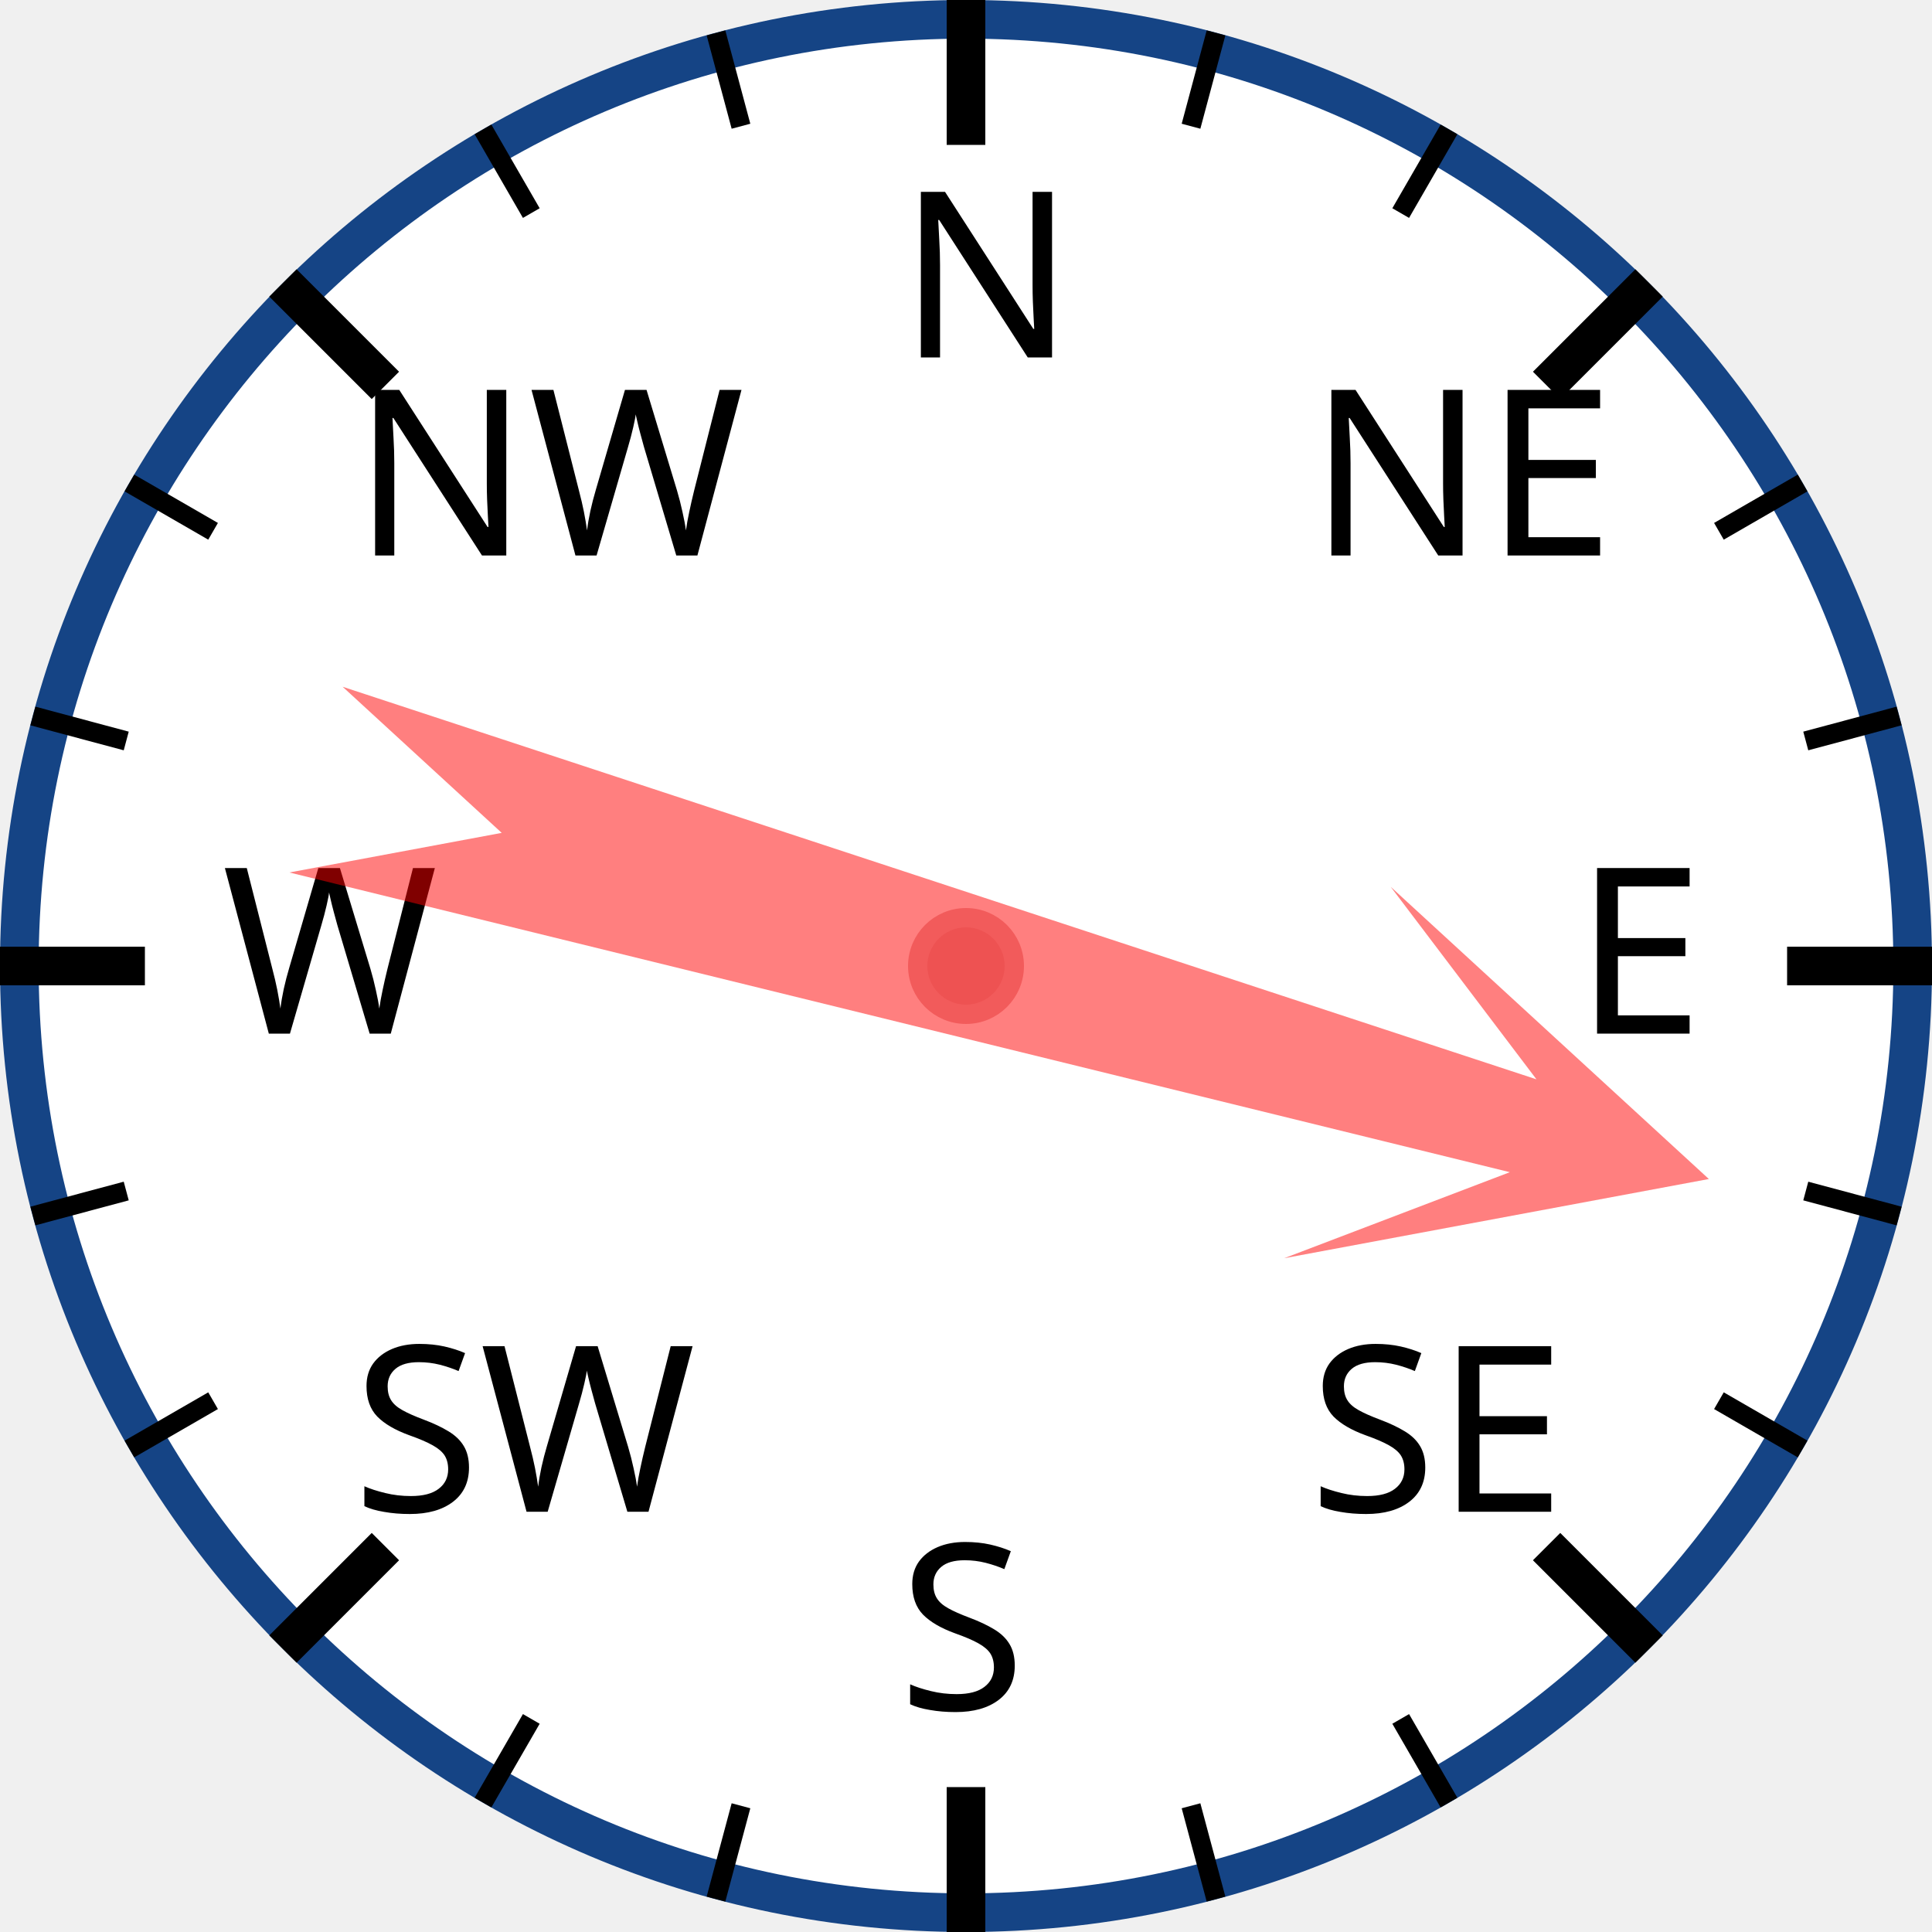
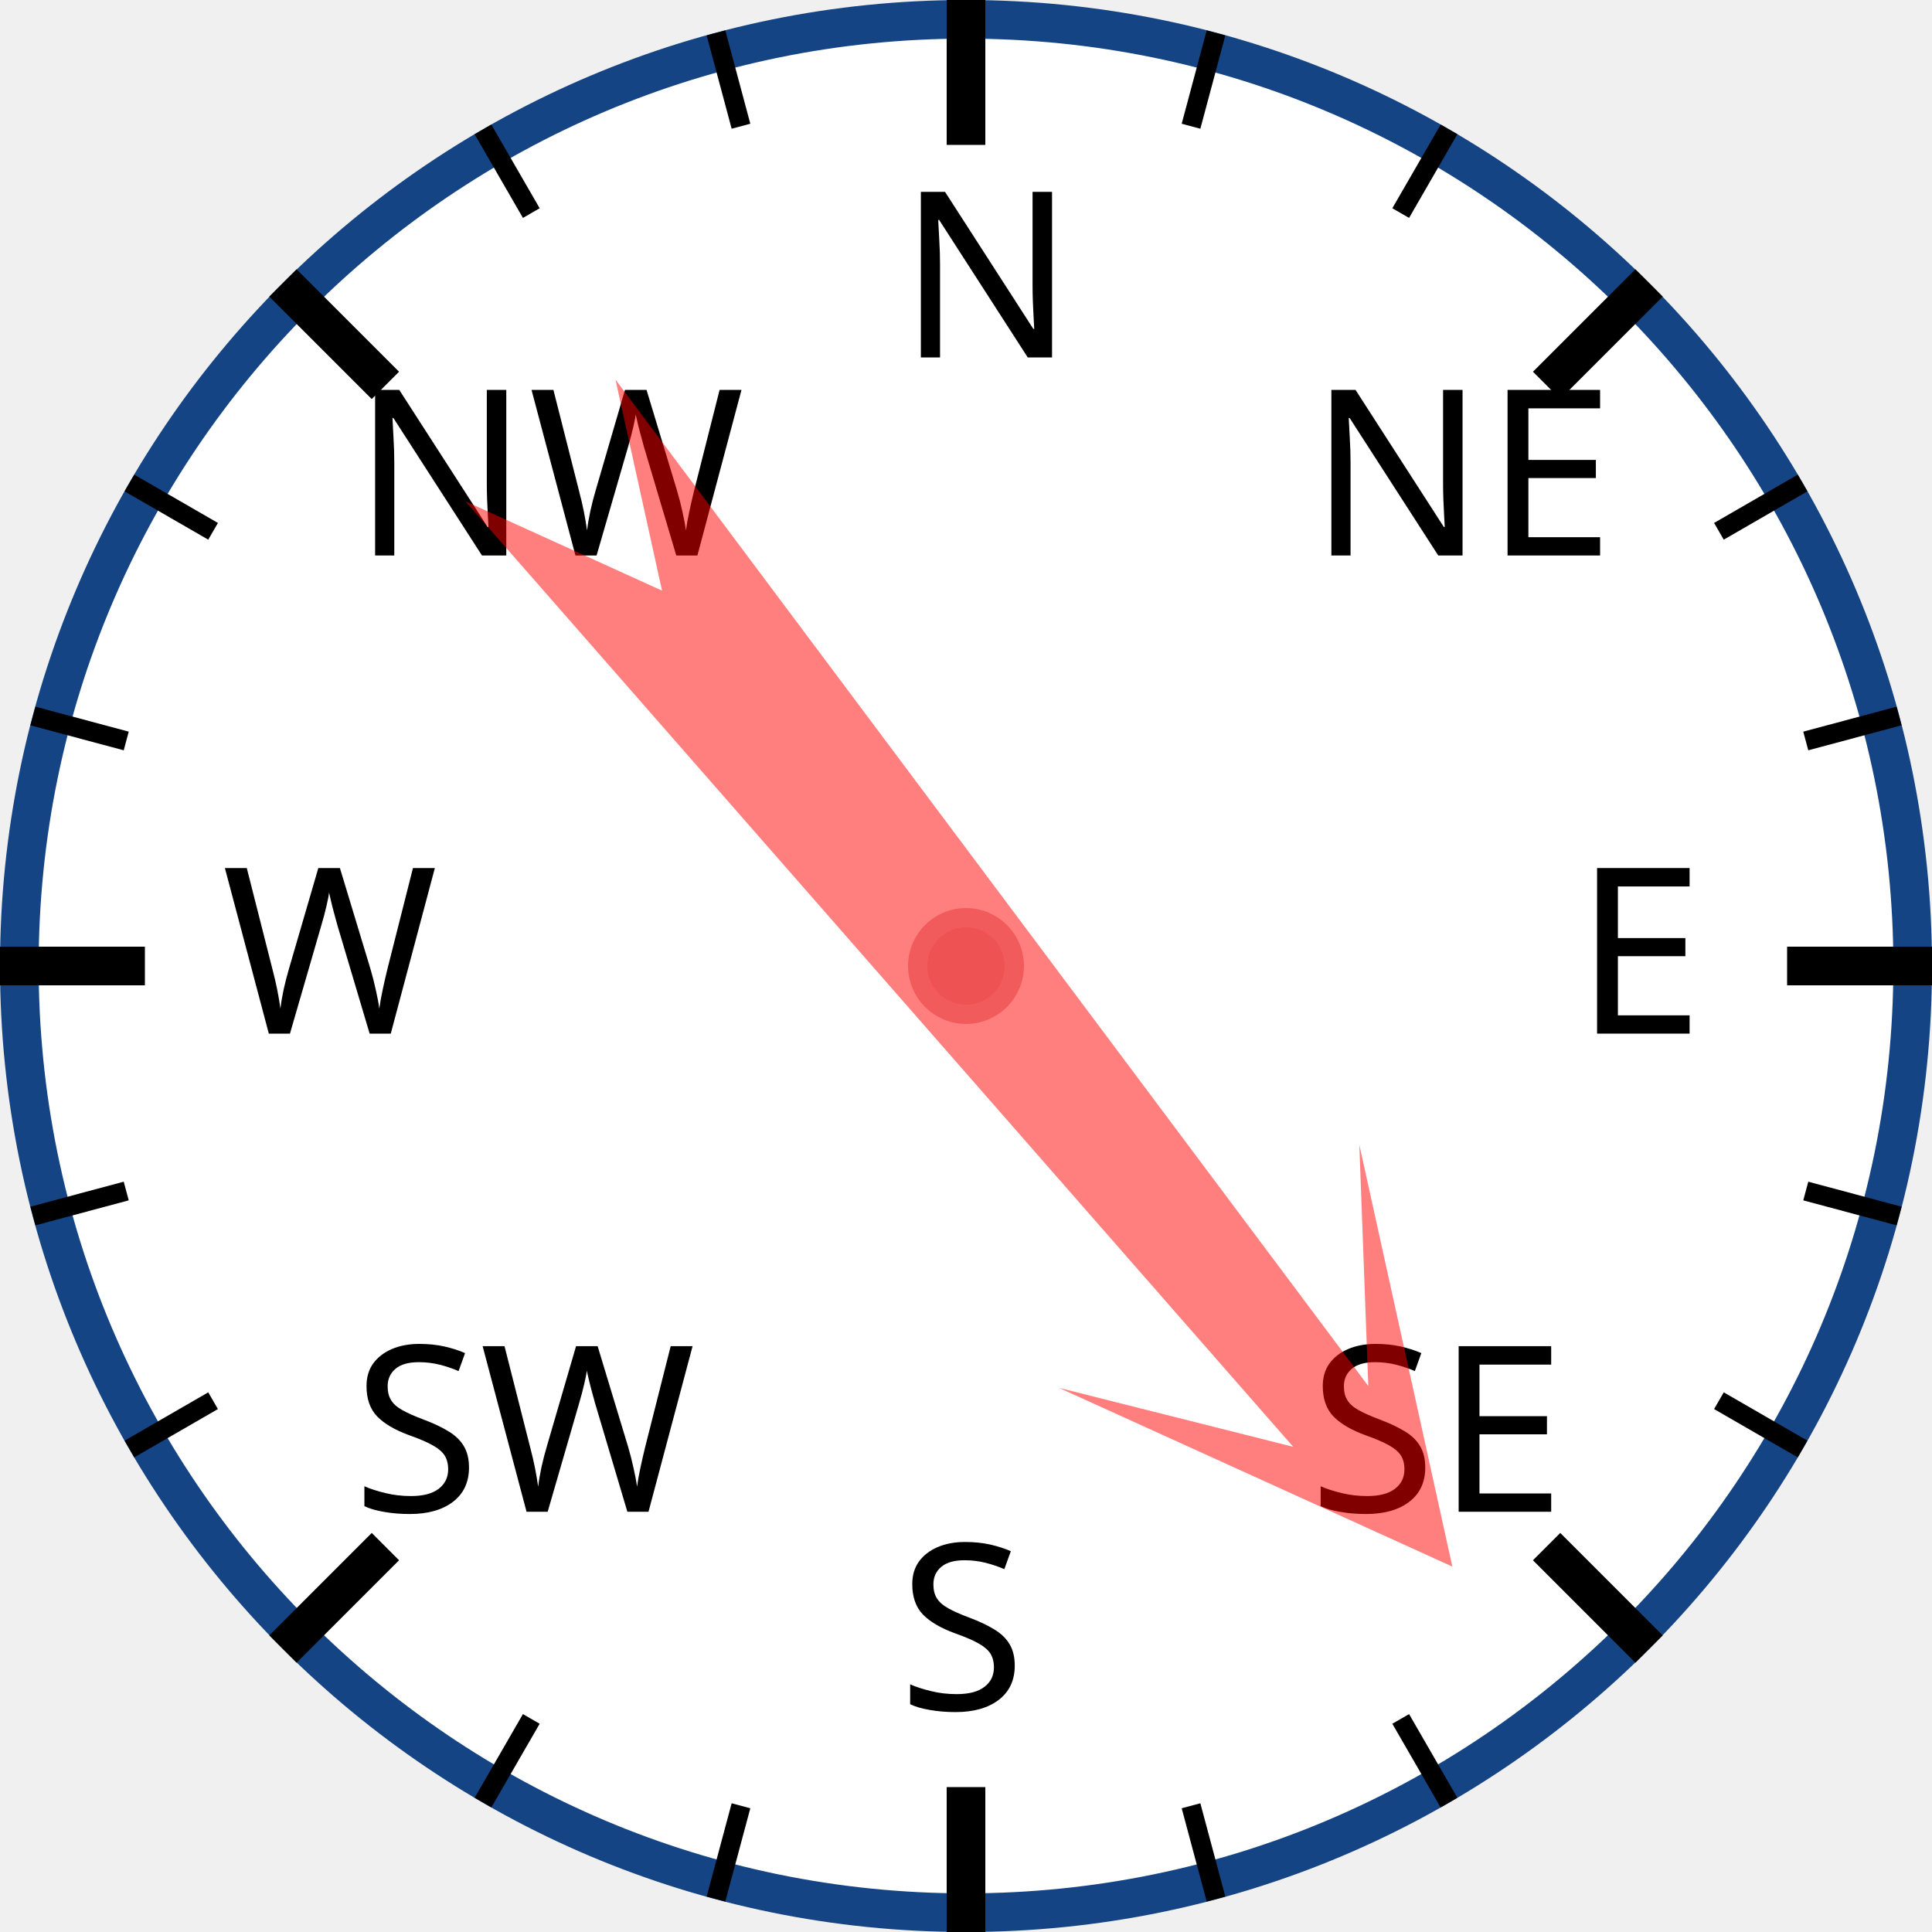
<svg xmlns="http://www.w3.org/2000/svg" width="120px" height="120px" viewBox="0 0 200 200">
  <circle cx="100" cy="100" r="98" style="fill: white; stroke: #154485; stroke-width: 4;" />
  <text x="93.0" y="37.0" style="font-family: sans-serif; font-size: 18pt;">N</text>
  <line x1="100.0" y1="0.0" x2="100.0" y2="15.0" style="stroke: black; stroke-width: 4;" />
  <line x1="74.118" y1="3.407" x2="76.706" y2="13.067" style="stroke: black; stroke-width: 2;" />
  <line x1="50" y1="13.397" x2="55" y2="22.058" style="stroke: black; stroke-width: 2;" />
  <text x="36.503" y="57.503" style="font-family: sans-serif; font-size: 18pt;">NW</text>
  <line x1="29.289" y1="29.289" x2="39.896" y2="39.896" style="stroke: black; stroke-width: 4;" />
  <line x1="13.397" y1="50" x2="22.058" y2="55" style="stroke: black; stroke-width: 2;" />
  <line x1="3.407" y1="74.118" x2="13.067" y2="76.706" style="stroke: black; stroke-width: 2;" />
  <text x="23.0" y="107.0" style="font-family: sans-serif; font-size: 18pt;">W</text>
  <line x1="0.0" y1="100.0" x2="15.0" y2="100.0" style="stroke: black; stroke-width: 4;" />
  <line x1="3.407" y1="125.882" x2="13.067" y2="123.294" style="stroke: black; stroke-width: 2;" />
  <line x1="13.397" y1="150" x2="22.058" y2="145" style="stroke: black; stroke-width: 2;" />
  <text x="36.503" y="156.497" style="font-family: sans-serif; font-size: 18pt;">SW</text>
  <line x1="29.289" y1="170.711" x2="39.896" y2="160.104" style="stroke: black; stroke-width: 4;" />
  <line x1="50" y1="186.603" x2="55" y2="177.942" style="stroke: black; stroke-width: 2;" />
  <line x1="74.118" y1="196.593" x2="76.706" y2="186.933" style="stroke: black; stroke-width: 2;" />
  <text x="93" y="177.0" style="font-family: sans-serif; font-size: 18pt;">S</text>
  <line x1="100" y1="200.0" x2="100" y2="185.0" style="stroke: black; stroke-width: 4;" />
  <line x1="125.882" y1="196.593" x2="123.294" y2="186.933" style="stroke: black; stroke-width: 2;" />
  <line x1="150.0" y1="186.603" x2="145.0" y2="177.942" style="stroke: black; stroke-width: 2;" />
  <text x="135.497" y="156.497" style="font-family: sans-serif; font-size: 18pt;">SE</text>
  <line x1="170.711" y1="170.711" x2="160.104" y2="160.104" style="stroke: black; stroke-width: 4;" />
  <line x1="186.603" y1="150" x2="177.942" y2="145" style="stroke: black; stroke-width: 2;" />
  <line x1="196.593" y1="125.882" x2="186.933" y2="123.294" style="stroke: black; stroke-width: 2;" />
  <text x="163.0" y="107" style="font-family: sans-serif; font-size: 18pt;">E</text>
  <line x1="200.0" y1="100" x2="185.0" y2="100" style="stroke: black; stroke-width: 4;" />
  <line x1="196.593" y1="74.118" x2="186.933" y2="76.706" style="stroke: black; stroke-width: 2;" />
  <line x1="186.603" y1="50" x2="177.942" y2="55" style="stroke: black; stroke-width: 2;" />
  <text x="135.497" y="57.503" style="font-family: sans-serif; font-size: 18pt;">NE</text>
  <line x1="170.711" y1="29.289" x2="160.104" y2="39.896" style="stroke: black; stroke-width: 4;" />
  <line x1="150" y1="13.397" x2="145" y2="22.058" style="stroke: black; stroke-width: 2;" />
  <line x1="125.882" y1="3.407" x2="123.294" y2="13.067" style="stroke: black; stroke-width: 2;" />
-   <polygon points="100 20 120 60 105 40 110 170 100 150 90 170 95 40 80 60" style="fill: red; fill-opacity: 0.5;" transform="rotate(106,100,100)" />
+   <polygon points="100 20 120 60 105 40 110 170 100 150 90 170 95 40 80 60" style="fill: red; fill-opacity: 0.5;" transform="rotate(141,100,100)" />
  <circle cx="100" cy="100" r="5" style="fill: #EE5252; stroke: #F25B5B; stroke-width: 2;" />
</svg>
